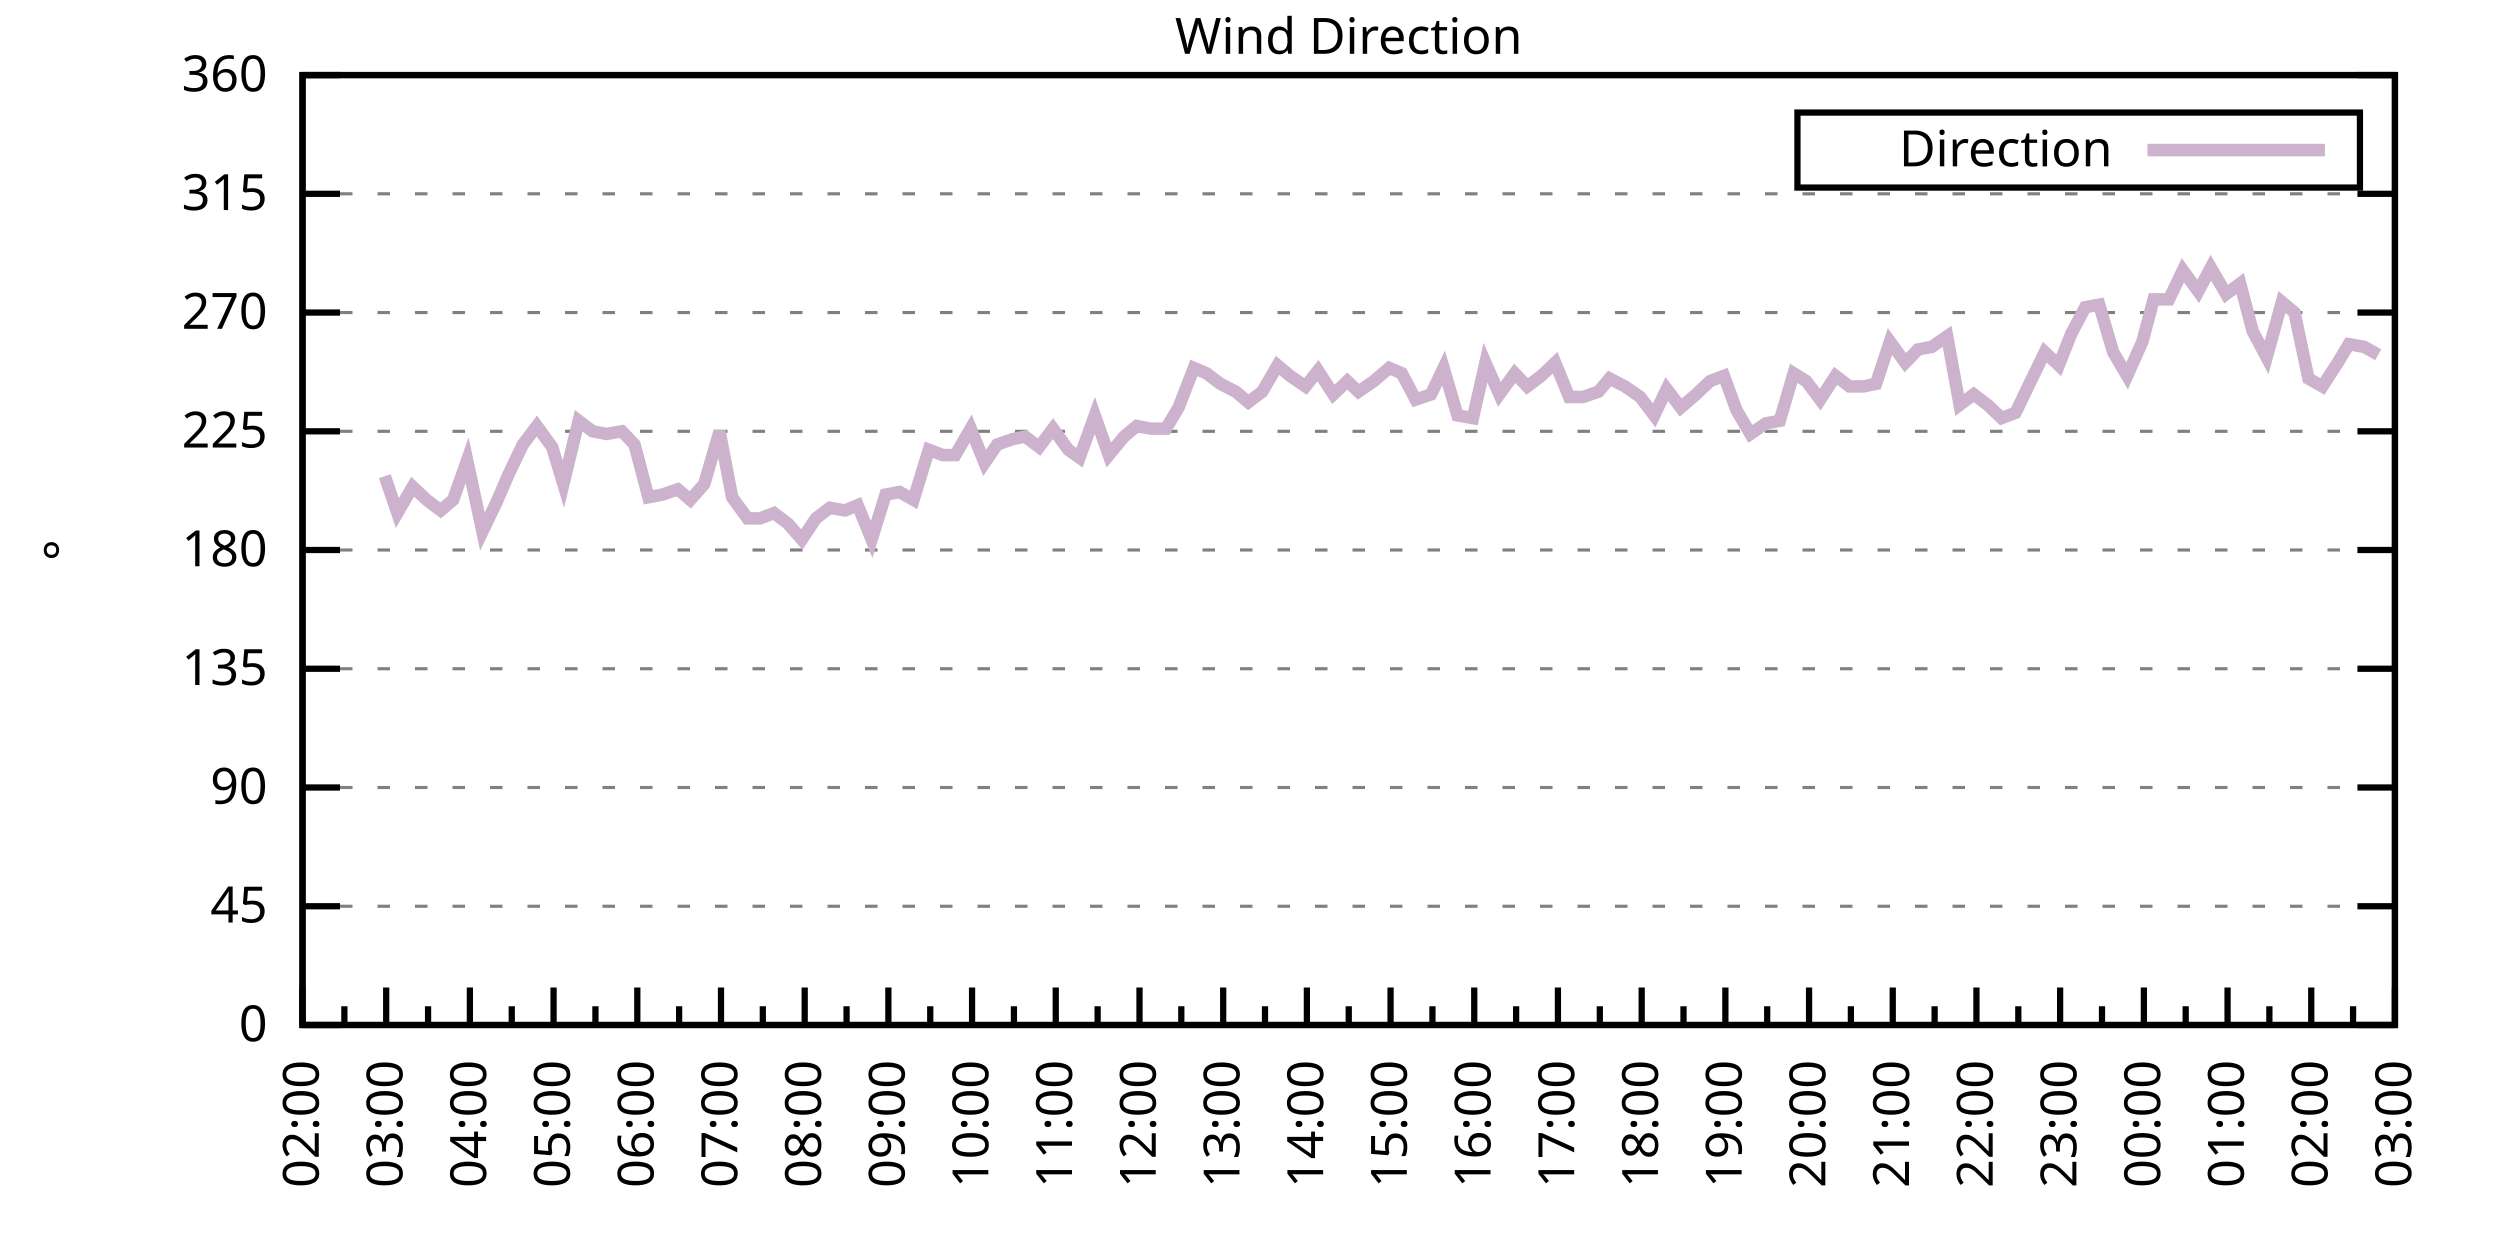
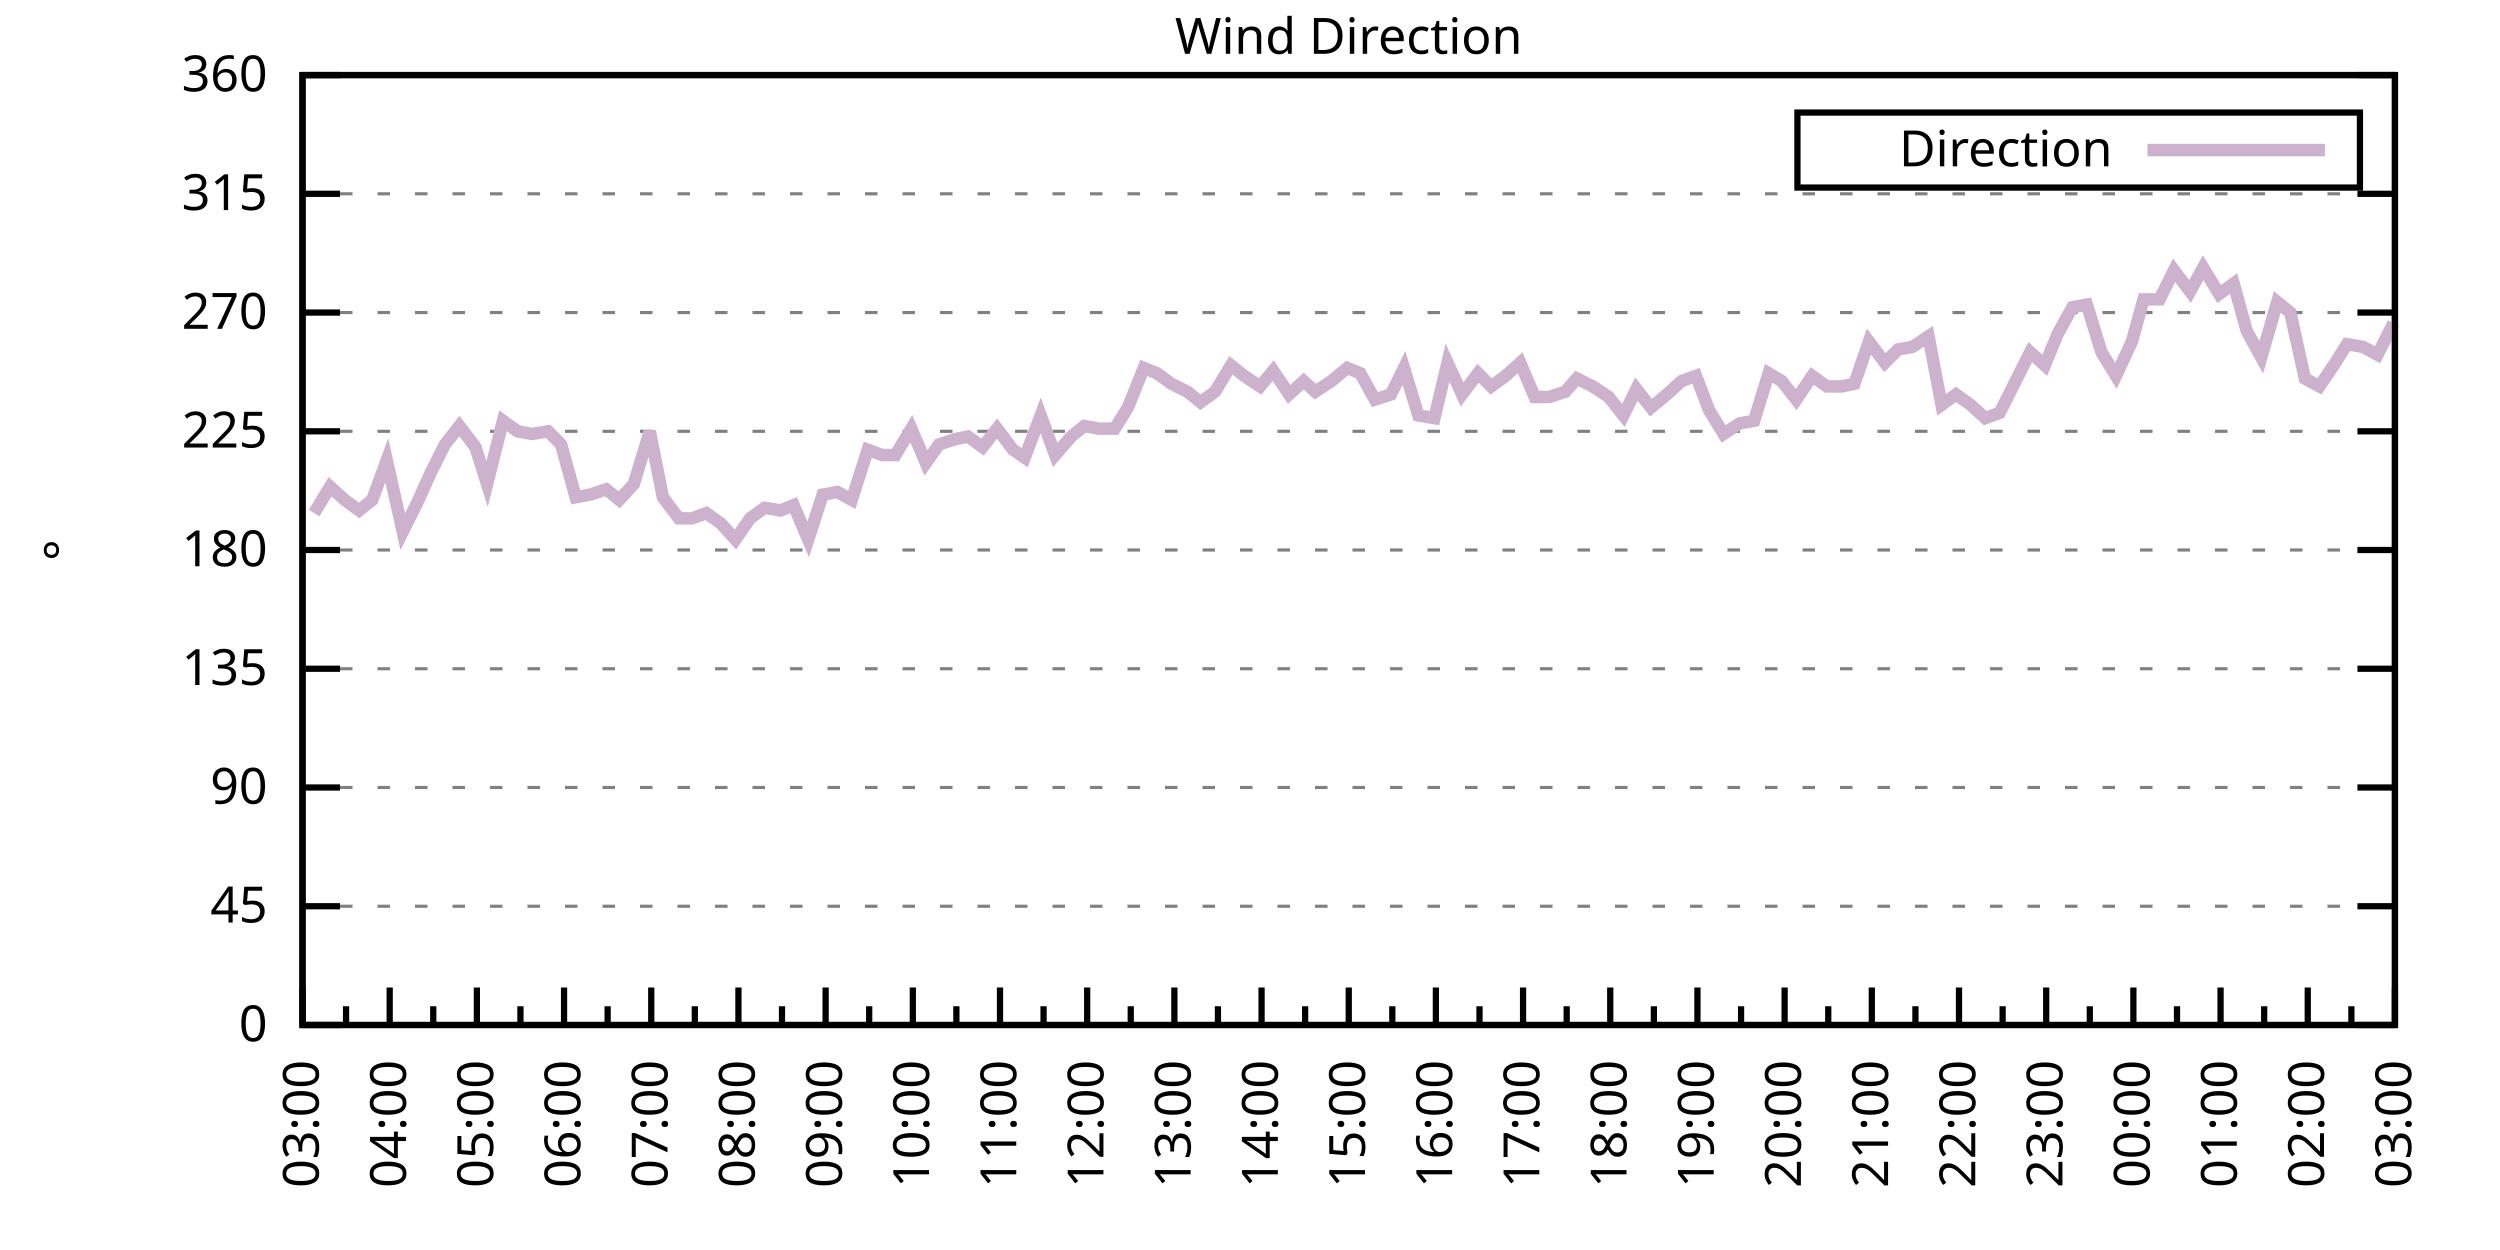
<svg xmlns="http://www.w3.org/2000/svg" xmlns:xlink="http://www.w3.org/1999/xlink" width="400" height="200" viewBox="0 0 400 200">
  <g id="gnuplot_canvas">
    <rect x="0" y="0" width="400" height="200" fill="none" />
    <defs>
      <circle id="gpDot" r="0.5" stroke-width="0.5" stroke="currentColor" />
      <path id="gpPt0" stroke-width="0.333" stroke="currentColor" d="M-1,0 h2 M0,-1 v2" />
      <path id="gpPt1" stroke-width="0.333" stroke="currentColor" d="M-1,-1 L1,1 M1,-1 L-1,1" />
      <path id="gpPt2" stroke-width="0.333" stroke="currentColor" d="M-1,0 L1,0 M0,-1 L0,1 M-1,-1 L1,1 M-1,1 L1,-1" />
      <rect id="gpPt3" stroke-width="0.333" stroke="currentColor" x="-1" y="-1" width="2" height="2" />
      <rect id="gpPt4" stroke-width="0.333" stroke="currentColor" fill="currentColor" x="-1" y="-1" width="2" height="2" />
      <circle id="gpPt5" stroke-width="0.333" stroke="currentColor" cx="0" cy="0" r="1" />
      <use xlink:href="#gpPt5" id="gpPt6" fill="currentColor" stroke="none" />
      <path id="gpPt7" stroke-width="0.333" stroke="currentColor" d="M0,-1.33 L-1.33,0.67 L1.33,0.67 z" />
      <use xlink:href="#gpPt7" id="gpPt8" fill="currentColor" stroke="none" />
      <use xlink:href="#gpPt7" id="gpPt9" stroke="currentColor" transform="rotate(180)" />
      <use xlink:href="#gpPt9" id="gpPt10" fill="currentColor" stroke="none" />
      <use xlink:href="#gpPt3" id="gpPt11" stroke="currentColor" transform="rotate(45)" />
      <use xlink:href="#gpPt11" id="gpPt12" fill="currentColor" stroke="none" />
      <path id="gpPt13" stroke-width="0.333" stroke="currentColor" d="M0,1.330 L1.265,0.411 L0.782,-1.067 L-0.782,-1.076 L-1.265,0.411 z" />
      <use xlink:href="#gpPt13" id="gpPt14" fill="currentColor" stroke="none" />
      <filter id="textbox" filterUnits="objectBoundingBox" x="0" y="0" height="1" width="1">
        <feFlood flood-color="white" flood-opacity="1" result="bgnd" />
        <feComposite in="SourceGraphic" in2="bgnd" operator="atop" />
      </filter>
      <filter id="greybox" filterUnits="objectBoundingBox" x="0" y="0" height="1" width="1">
        <feFlood flood-color="lightgrey" flood-opacity="1" result="grey" />
        <feComposite in="SourceGraphic" in2="grey" operator="atop" />
      </filter>
    </defs>
    <g fill="none" color="white" stroke="currentColor" stroke-width="1.00" stroke-linecap="butt" stroke-linejoin="miter">
</g>
    <g fill="none" color="black" stroke="currentColor" stroke-width="1.00" stroke-linecap="butt" stroke-linejoin="miter">
      <g stroke="none" shape-rendering="crispEdges">
        <polygon fill="rgb(255, 255, 255)" points="48.40,164.00 383.18,164.00 383.18,12.02 48.40,12.02 " />
      </g>
    </g>
    <g fill="none" color="black" stroke="currentColor" stroke-width="1.00" stroke-linecap="butt" stroke-linejoin="miter">
</g>
    <g fill="none" color="black" stroke="black" stroke-width="0.50" stroke-linecap="butt" stroke-linejoin="miter">
</g>
    <g fill="none" color="gray" stroke="currentColor" stroke-width="0.50" stroke-linecap="butt" stroke-linejoin="miter">
      <path stroke="gray" stroke-dasharray="2,4" class="gridline" d="M48.40,164.00 L383.19,164.00  " />
    </g>
    <g fill="none" color="gray" stroke="gray" stroke-width="1.00" stroke-linecap="butt" stroke-linejoin="miter">
</g>
    <g fill="none" color="black" stroke="currentColor" stroke-width="1.00" stroke-linecap="butt" stroke-linejoin="miter">
      <path stroke="black" d="M48.40,164.00 L54.40,164.00 M383.19,164.00 L377.19,164.00  " />
      <g transform="translate(42.80,166.60)" stroke="none" fill="black" font-family="Sans" font-size="8.00" text-anchor="end">
        <text>
          <tspan font-family="Sans"> 0</tspan>
        </text>
      </g>
    </g>
    <g fill="none" color="black" stroke="currentColor" stroke-width="1.00" stroke-linecap="butt" stroke-linejoin="miter">
</g>
    <g fill="none" color="black" stroke="black" stroke-width="0.50" stroke-linecap="butt" stroke-linejoin="miter">
</g>
    <g fill="none" color="gray" stroke="currentColor" stroke-width="0.50" stroke-linecap="butt" stroke-linejoin="miter">
      <path stroke="gray" stroke-dasharray="2,4" class="gridline" d="M48.40,145.00 L383.19,145.00  " />
    </g>
    <g fill="none" color="gray" stroke="gray" stroke-width="1.00" stroke-linecap="butt" stroke-linejoin="miter">
</g>
    <g fill="none" color="black" stroke="currentColor" stroke-width="1.00" stroke-linecap="butt" stroke-linejoin="miter">
      <path stroke="black" d="M48.40,145.00 L54.40,145.00 M383.19,145.00 L377.19,145.00  " />
      <g transform="translate(42.80,147.60)" stroke="none" fill="black" font-family="Sans" font-size="8.00" text-anchor="end">
        <text>
          <tspan font-family="Sans"> 45</tspan>
        </text>
      </g>
    </g>
    <g fill="none" color="black" stroke="currentColor" stroke-width="1.00" stroke-linecap="butt" stroke-linejoin="miter">
</g>
    <g fill="none" color="black" stroke="black" stroke-width="0.50" stroke-linecap="butt" stroke-linejoin="miter">
</g>
    <g fill="none" color="gray" stroke="currentColor" stroke-width="0.50" stroke-linecap="butt" stroke-linejoin="miter">
      <path stroke="gray" stroke-dasharray="2,4" class="gridline" d="M48.40,126.00 L383.19,126.00  " />
    </g>
    <g fill="none" color="gray" stroke="gray" stroke-width="1.00" stroke-linecap="butt" stroke-linejoin="miter">
</g>
    <g fill="none" color="black" stroke="currentColor" stroke-width="1.00" stroke-linecap="butt" stroke-linejoin="miter">
      <path stroke="black" d="M48.40,126.00 L54.40,126.00 M383.19,126.00 L377.19,126.00  " />
      <g transform="translate(42.80,128.60)" stroke="none" fill="black" font-family="Sans" font-size="8.00" text-anchor="end">
        <text>
          <tspan font-family="Sans"> 90</tspan>
        </text>
      </g>
    </g>
    <g fill="none" color="black" stroke="currentColor" stroke-width="1.00" stroke-linecap="butt" stroke-linejoin="miter">
</g>
    <g fill="none" color="black" stroke="black" stroke-width="0.50" stroke-linecap="butt" stroke-linejoin="miter">
</g>
    <g fill="none" color="gray" stroke="currentColor" stroke-width="0.50" stroke-linecap="butt" stroke-linejoin="miter">
      <path stroke="gray" stroke-dasharray="2,4" class="gridline" d="M48.40,107.00 L383.19,107.00  " />
    </g>
    <g fill="none" color="gray" stroke="gray" stroke-width="1.00" stroke-linecap="butt" stroke-linejoin="miter">
</g>
    <g fill="none" color="black" stroke="currentColor" stroke-width="1.00" stroke-linecap="butt" stroke-linejoin="miter">
      <path stroke="black" d="M48.40,107.00 L54.40,107.00 M383.19,107.00 L377.19,107.00  " />
      <g transform="translate(42.80,109.60)" stroke="none" fill="black" font-family="Sans" font-size="8.00" text-anchor="end">
        <text>
          <tspan font-family="Sans"> 135</tspan>
        </text>
      </g>
    </g>
    <g fill="none" color="black" stroke="currentColor" stroke-width="1.00" stroke-linecap="butt" stroke-linejoin="miter">
</g>
    <g fill="none" color="black" stroke="black" stroke-width="0.50" stroke-linecap="butt" stroke-linejoin="miter">
</g>
    <g fill="none" color="gray" stroke="currentColor" stroke-width="0.50" stroke-linecap="butt" stroke-linejoin="miter">
      <path stroke="gray" stroke-dasharray="2,4" class="gridline" d="M48.40,88.00 L383.19,88.00  " />
    </g>
    <g fill="none" color="gray" stroke="gray" stroke-width="1.00" stroke-linecap="butt" stroke-linejoin="miter">
</g>
    <g fill="none" color="black" stroke="currentColor" stroke-width="1.00" stroke-linecap="butt" stroke-linejoin="miter">
      <path stroke="black" d="M48.40,88.00 L54.40,88.00 M383.19,88.00 L377.19,88.00  " />
      <g transform="translate(42.80,90.60)" stroke="none" fill="black" font-family="Sans" font-size="8.00" text-anchor="end">
        <text>
          <tspan font-family="Sans"> 180</tspan>
        </text>
      </g>
    </g>
    <g fill="none" color="black" stroke="currentColor" stroke-width="1.00" stroke-linecap="butt" stroke-linejoin="miter">
</g>
    <g fill="none" color="black" stroke="black" stroke-width="0.50" stroke-linecap="butt" stroke-linejoin="miter">
</g>
    <g fill="none" color="gray" stroke="currentColor" stroke-width="0.50" stroke-linecap="butt" stroke-linejoin="miter">
      <path stroke="gray" stroke-dasharray="2,4" class="gridline" d="M48.40,69.01 L383.19,69.01  " />
    </g>
    <g fill="none" color="gray" stroke="gray" stroke-width="1.00" stroke-linecap="butt" stroke-linejoin="miter">
</g>
    <g fill="none" color="black" stroke="currentColor" stroke-width="1.00" stroke-linecap="butt" stroke-linejoin="miter">
      <path stroke="black" d="M48.40,69.01 L54.40,69.01 M383.19,69.01 L377.19,69.01  " />
      <g transform="translate(42.80,71.61)" stroke="none" fill="black" font-family="Sans" font-size="8.00" text-anchor="end">
        <text>
          <tspan font-family="Sans"> 225</tspan>
        </text>
      </g>
    </g>
    <g fill="none" color="black" stroke="currentColor" stroke-width="1.00" stroke-linecap="butt" stroke-linejoin="miter">
</g>
    <g fill="none" color="black" stroke="black" stroke-width="0.50" stroke-linecap="butt" stroke-linejoin="miter">
</g>
    <g fill="none" color="gray" stroke="currentColor" stroke-width="0.50" stroke-linecap="butt" stroke-linejoin="miter">
      <path stroke="gray" stroke-dasharray="2,4" class="gridline" d="M48.40,50.01 L383.19,50.01  " />
    </g>
    <g fill="none" color="gray" stroke="gray" stroke-width="1.00" stroke-linecap="butt" stroke-linejoin="miter">
</g>
    <g fill="none" color="black" stroke="currentColor" stroke-width="1.00" stroke-linecap="butt" stroke-linejoin="miter">
      <path stroke="black" d="M48.40,50.01 L54.40,50.01 M383.19,50.01 L377.19,50.01  " />
      <g transform="translate(42.80,52.61)" stroke="none" fill="black" font-family="Sans" font-size="8.00" text-anchor="end">
        <text>
          <tspan font-family="Sans"> 270</tspan>
        </text>
      </g>
    </g>
    <g fill="none" color="black" stroke="currentColor" stroke-width="1.00" stroke-linecap="butt" stroke-linejoin="miter">
</g>
    <g fill="none" color="black" stroke="black" stroke-width="0.50" stroke-linecap="butt" stroke-linejoin="miter">
</g>
    <g fill="none" color="gray" stroke="currentColor" stroke-width="0.50" stroke-linecap="butt" stroke-linejoin="miter">
      <path stroke="gray" stroke-dasharray="2,4" class="gridline" d="M48.40,31.01 L383.19,31.01  " />
    </g>
    <g fill="none" color="gray" stroke="gray" stroke-width="1.00" stroke-linecap="butt" stroke-linejoin="miter">
</g>
    <g fill="none" color="black" stroke="currentColor" stroke-width="1.00" stroke-linecap="butt" stroke-linejoin="miter">
      <path stroke="black" d="M48.40,31.01 L54.40,31.01 M383.19,31.01 L377.19,31.01  " />
      <g transform="translate(42.80,33.61)" stroke="none" fill="black" font-family="Sans" font-size="8.00" text-anchor="end">
        <text>
          <tspan font-family="Sans"> 315</tspan>
        </text>
      </g>
    </g>
    <g fill="none" color="black" stroke="currentColor" stroke-width="1.00" stroke-linecap="butt" stroke-linejoin="miter">
</g>
    <g fill="none" color="black" stroke="black" stroke-width="0.50" stroke-linecap="butt" stroke-linejoin="miter">
</g>
    <g fill="none" color="gray" stroke="currentColor" stroke-width="0.50" stroke-linecap="butt" stroke-linejoin="miter">
      <path stroke="gray" stroke-dasharray="2,4" class="gridline" d="M48.40,12.01 L383.19,12.01  " />
    </g>
    <g fill="none" color="gray" stroke="gray" stroke-width="1.00" stroke-linecap="butt" stroke-linejoin="miter">
</g>
    <g fill="none" color="black" stroke="currentColor" stroke-width="1.00" stroke-linecap="butt" stroke-linejoin="miter">
      <path stroke="black" d="M48.40,12.01 L54.40,12.01 M383.19,12.01 L377.19,12.01  " />
      <g transform="translate(42.80,14.61)" stroke="none" fill="black" font-family="Sans" font-size="8.00" text-anchor="end">
        <text>
          <tspan font-family="Sans"> 360</tspan>
        </text>
      </g>
    </g>
    <g fill="none" color="black" stroke="currentColor" stroke-width="1.00" stroke-linecap="butt" stroke-linejoin="miter">
      <path stroke="black" d="M48.40,164.00 L48.40,158.00  " />
      <g transform="translate(51.00,169.60) rotate(270)" stroke="none" fill="black" font-family="Sans" font-size="8.00" text-anchor="end">
        <text>
+           <tspan font-family="Sans">03:00</tspan>
+         </text>
+       </g>
+     </g>
+     <g fill="none" color="black" stroke="currentColor" stroke-width="1.00" stroke-linecap="butt" stroke-linejoin="miter">
+       <path stroke="black" d="M55.37,164.00 L55.37,161.00 M62.35,164.00 L62.35,158.00  " />
+       <g transform="translate(64.95,169.60) rotate(270)" stroke="none" fill="black" font-family="Sans" font-size="8.00" text-anchor="end">
+         <text>
+           <tspan font-family="Sans">04:00</tspan>
+         </text>
+       </g>
+     </g>
+     <g fill="none" color="black" stroke="currentColor" stroke-width="1.00" stroke-linecap="butt" stroke-linejoin="miter">
+       <path stroke="black" d="M69.32,164.00 L69.32,161.00 M76.30,164.00 L76.30,158.00  " />
+       <g transform="translate(78.90,169.60) rotate(270)" stroke="none" fill="black" font-family="Sans" font-size="8.00" text-anchor="end">
+         <text>
+           <tspan font-family="Sans">05:00</tspan>
+         </text>
+       </g>
+     </g>
+     <g fill="none" color="black" stroke="currentColor" stroke-width="1.00" stroke-linecap="butt" stroke-linejoin="miter">
+       <path stroke="black" d="M83.27,164.00 L83.27,161.00 M90.25,164.00 L90.25,158.00  " />
+       <g transform="translate(92.85,169.60) rotate(270)" stroke="none" fill="black" font-family="Sans" font-size="8.00" text-anchor="end">
+         <text>
+           <tspan font-family="Sans">06:00</tspan>
+         </text>
+       </g>
+     </g>
+     <g fill="none" color="black" stroke="currentColor" stroke-width="1.00" stroke-linecap="butt" stroke-linejoin="miter">
+       <path stroke="black" d="M97.22,164.00 L97.22,161.00 M104.20,164.00 L104.20,158.00  " />
+       <g transform="translate(106.80,169.60) rotate(270)" stroke="none" fill="black" font-family="Sans" font-size="8.00" text-anchor="end">
+         <text>
+           <tspan font-family="Sans">07:00</tspan>
+         </text>
+       </g>
+     </g>
+     <g fill="none" color="black" stroke="currentColor" stroke-width="1.00" stroke-linecap="butt" stroke-linejoin="miter">
+       <path stroke="black" d="M111.17,164.00 L111.17,161.00 M118.15,164.00 L118.15,158.00  " />
+       <g transform="translate(120.75,169.60) rotate(270)" stroke="none" fill="black" font-family="Sans" font-size="8.00" text-anchor="end">
+         <text>
+           <tspan font-family="Sans">08:00</tspan>
+         </text>
+       </g>
+     </g>
+     <g fill="none" color="black" stroke="currentColor" stroke-width="1.00" stroke-linecap="butt" stroke-linejoin="miter">
+       <path stroke="black" d="M125.12,164.00 L125.12,161.00 M132.10,164.00 L132.10,158.00  " />
+       <g transform="translate(134.70,169.60) rotate(270)" stroke="none" fill="black" font-family="Sans" font-size="8.00" text-anchor="end">
+         <text>
+           <tspan font-family="Sans">09:00</tspan>
+         </text>
+       </g>
+     </g>
+     <g fill="none" color="black" stroke="currentColor" stroke-width="1.00" stroke-linecap="butt" stroke-linejoin="miter">
+       <path stroke="black" d="M139.07,164.00 L139.07,161.00 M146.05,164.00 L146.05,158.00  " />
+       <g transform="translate(148.65,169.60) rotate(270)" stroke="none" fill="black" font-family="Sans" font-size="8.00" text-anchor="end">
+         <text>
+           <tspan font-family="Sans">10:00</tspan>
+         </text>
+       </g>
+     </g>
+     <g fill="none" color="black" stroke="currentColor" stroke-width="1.00" stroke-linecap="butt" stroke-linejoin="miter">
+       <path stroke="black" d="M153.02,164.00 L153.02,161.00 M160.00,164.00 L160.00,158.00  " />
+       <g transform="translate(162.60,169.60) rotate(270)" stroke="none" fill="black" font-family="Sans" font-size="8.00" text-anchor="end">
+         <text>
+           <tspan font-family="Sans">11:00</tspan>
+         </text>
+       </g>
+     </g>
+     <g fill="none" color="black" stroke="currentColor" stroke-width="1.00" stroke-linecap="butt" stroke-linejoin="miter">
+       <path stroke="black" d="M166.97,164.00 L166.97,161.00 M173.95,164.00 L173.95,158.00  " />
+       <g transform="translate(176.55,169.60) rotate(270)" stroke="none" fill="black" font-family="Sans" font-size="8.00" text-anchor="end">
+         <text>
+           <tspan font-family="Sans">12:00</tspan>
+         </text>
+       </g>
+     </g>
+     <g fill="none" color="black" stroke="currentColor" stroke-width="1.00" stroke-linecap="butt" stroke-linejoin="miter">
+       <path stroke="black" d="M180.92,164.00 L180.92,161.00 M187.90,164.00 L187.90,158.00  " />
+       <g transform="translate(190.50,169.60) rotate(270)" stroke="none" fill="black" font-family="Sans" font-size="8.00" text-anchor="end">
+         <text>
+           <tspan font-family="Sans">13:00</tspan>
+         </text>
+       </g>
+     </g>
+     <g fill="none" color="black" stroke="currentColor" stroke-width="1.00" stroke-linecap="butt" stroke-linejoin="miter">
+       <path stroke="black" d="M194.87,164.00 L194.87,161.00 M201.85,164.00 L201.85,158.00  " />
+       <g transform="translate(204.45,169.60) rotate(270)" stroke="none" fill="black" font-family="Sans" font-size="8.00" text-anchor="end">
+         <text>
+           <tspan font-family="Sans">14:00</tspan>
+         </text>
+       </g>
+     </g>
+     <g fill="none" color="black" stroke="currentColor" stroke-width="1.00" stroke-linecap="butt" stroke-linejoin="miter">
+       <path stroke="black" d="M208.82,164.00 L208.82,161.00 M215.80,164.00 L215.80,158.00  " />
+       <g transform="translate(218.40,169.60) rotate(270)" stroke="none" fill="black" font-family="Sans" font-size="8.00" text-anchor="end">
+         <text>
+           <tspan font-family="Sans">15:00</tspan>
+         </text>
+       </g>
+     </g>
+     <g fill="none" color="black" stroke="currentColor" stroke-width="1.00" stroke-linecap="butt" stroke-linejoin="miter">
+       <path stroke="black" d="M222.77,164.00 L222.77,161.00 M229.74,164.00 L229.74,158.00  " />
+       <g transform="translate(232.34,169.60) rotate(270)" stroke="none" fill="black" font-family="Sans" font-size="8.00" text-anchor="end">
+         <text>
+           <tspan font-family="Sans">16:00</tspan>
+         </text>
+       </g>
+     </g>
+     <g fill="none" color="black" stroke="currentColor" stroke-width="1.00" stroke-linecap="butt" stroke-linejoin="miter">
+       <path stroke="black" d="M236.72,164.00 L236.72,161.00 M243.69,164.00 L243.69,158.00  " />
+       <g transform="translate(246.29,169.60) rotate(270)" stroke="none" fill="black" font-family="Sans" font-size="8.00" text-anchor="end">
+         <text>
+           <tspan font-family="Sans">17:00</tspan>
+         </text>
+       </g>
+     </g>
+     <g fill="none" color="black" stroke="currentColor" stroke-width="1.00" stroke-linecap="butt" stroke-linejoin="miter">
+       <path stroke="black" d="M250.67,164.00 L250.67,161.00 M257.64,164.00 L257.64,158.00  " />
+       <g transform="translate(260.24,169.60) rotate(270)" stroke="none" fill="black" font-family="Sans" font-size="8.00" text-anchor="end">
+         <text>
+           <tspan font-family="Sans">18:00</tspan>
+         </text>
+       </g>
+     </g>
+     <g fill="none" color="black" stroke="currentColor" stroke-width="1.00" stroke-linecap="butt" stroke-linejoin="miter">
+       <path stroke="black" d="M264.62,164.00 L264.62,161.00 M271.59,164.00 L271.59,158.00  " />
+       <g transform="translate(274.19,169.60) rotate(270)" stroke="none" fill="black" font-family="Sans" font-size="8.00" text-anchor="end">
+         <text>
+           <tspan font-family="Sans">19:00</tspan>
+         </text>
+       </g>
+     </g>
+     <g fill="none" color="black" stroke="currentColor" stroke-width="1.00" stroke-linecap="butt" stroke-linejoin="miter">
+       <path stroke="black" d="M278.57,164.00 L278.57,161.00 M285.54,164.00 L285.54,158.00  " />
+       <g transform="translate(288.14,169.60) rotate(270)" stroke="none" fill="black" font-family="Sans" font-size="8.00" text-anchor="end">
+         <text>
+           <tspan font-family="Sans">20:00</tspan>
+         </text>
+       </g>
+     </g>
+     <g fill="none" color="black" stroke="currentColor" stroke-width="1.00" stroke-linecap="butt" stroke-linejoin="miter">
+       <path stroke="black" d="M292.52,164.00 L292.52,161.00 M299.49,164.00 L299.49,158.00  " />
+       <g transform="translate(302.09,169.60) rotate(270)" stroke="none" fill="black" font-family="Sans" font-size="8.00" text-anchor="end">
+         <text>
+           <tspan font-family="Sans">21:00</tspan>
+         </text>
+       </g>
+     </g>
+     <g fill="none" color="black" stroke="currentColor" stroke-width="1.00" stroke-linecap="butt" stroke-linejoin="miter">
+       <path stroke="black" d="M306.47,164.00 L306.47,161.00 M313.44,164.00 L313.44,158.00  " />
+       <g transform="translate(316.04,169.60) rotate(270)" stroke="none" fill="black" font-family="Sans" font-size="8.00" text-anchor="end">
+         <text>
+           <tspan font-family="Sans">22:00</tspan>
+         </text>
+       </g>
+     </g>
+     <g fill="none" color="black" stroke="currentColor" stroke-width="1.00" stroke-linecap="butt" stroke-linejoin="miter">
+       <path stroke="black" d="M320.42,164.00 L320.42,161.00 M327.39,164.00 L327.39,158.00  " />
+       <g transform="translate(329.99,169.60) rotate(270)" stroke="none" fill="black" font-family="Sans" font-size="8.00" text-anchor="end">
+         <text>
+           <tspan font-family="Sans">23:00</tspan>
+         </text>
+       </g>
+     </g>
+     <g fill="none" color="black" stroke="currentColor" stroke-width="1.00" stroke-linecap="butt" stroke-linejoin="miter">
+       <path stroke="black" d="M334.37,164.00 L334.37,161.00 M341.34,164.00 L341.34,158.00  " />
+       <g transform="translate(343.94,169.60) rotate(270)" stroke="none" fill="black" font-family="Sans" font-size="8.00" text-anchor="end">
+         <text>
+           <tspan font-family="Sans">00:00</tspan>
+         </text>
+       </g>
+     </g>
+     <g fill="none" color="black" stroke="currentColor" stroke-width="1.00" stroke-linecap="butt" stroke-linejoin="miter">
+       <path stroke="black" d="M348.32,164.00 L348.32,161.00 M355.29,164.00 L355.29,158.00  " />
+       <g transform="translate(357.89,169.60) rotate(270)" stroke="none" fill="black" font-family="Sans" font-size="8.00" text-anchor="end">
+         <text>
+           <tspan font-family="Sans">01:00</tspan>
+         </text>
+       </g>
+     </g>
+     <g fill="none" color="black" stroke="currentColor" stroke-width="1.00" stroke-linecap="butt" stroke-linejoin="miter">
+       <path stroke="black" d="M362.27,164.00 L362.27,161.00 M369.24,164.00 L369.24,158.00  " />
+       <g transform="translate(371.84,169.60) rotate(270)" stroke="none" fill="black" font-family="Sans" font-size="8.00" text-anchor="end">
+         <text>
          <tspan font-family="Sans">02:00</tspan>
        </text>
      </g>
    </g>
    <g fill="none" color="black" stroke="currentColor" stroke-width="1.00" stroke-linecap="butt" stroke-linejoin="miter">
-       <path stroke="black" d="M55.10,164.00 L55.10,161.00 M61.79,164.00 L61.79,158.00  " />
-       <g transform="translate(64.39,169.60) rotate(270)" stroke="none" fill="black" font-family="Sans" font-size="8.00" text-anchor="end">
-         <text>
-           <tspan font-family="Sans">03:00</tspan>
-         </text>
-       </g>
-     </g>
-     <g fill="none" color="black" stroke="currentColor" stroke-width="1.00" stroke-linecap="butt" stroke-linejoin="miter">
-       <path stroke="black" d="M68.49,164.00 L68.49,161.00 M75.18,164.00 L75.18,158.00  " />
-       <g transform="translate(77.78,169.60) rotate(270)" stroke="none" fill="black" font-family="Sans" font-size="8.00" text-anchor="end">
-         <text>
-           <tspan font-family="Sans">04:00</tspan>
-         </text>
-       </g>
-     </g>
-     <g fill="none" color="black" stroke="currentColor" stroke-width="1.00" stroke-linecap="butt" stroke-linejoin="miter">
-       <path stroke="black" d="M81.88,164.00 L81.88,161.00 M88.57,164.00 L88.57,158.00  " />
-       <g transform="translate(91.17,169.60) rotate(270)" stroke="none" fill="black" font-family="Sans" font-size="8.00" text-anchor="end">
-         <text>
-           <tspan font-family="Sans">05:00</tspan>
-         </text>
-       </g>
-     </g>
-     <g fill="none" color="black" stroke="currentColor" stroke-width="1.00" stroke-linecap="butt" stroke-linejoin="miter">
-       <path stroke="black" d="M95.27,164.00 L95.27,161.00 M101.97,164.00 L101.97,158.00  " />
-       <g transform="translate(104.57,169.60) rotate(270)" stroke="none" fill="black" font-family="Sans" font-size="8.00" text-anchor="end">
-         <text>
-           <tspan font-family="Sans">06:00</tspan>
-         </text>
-       </g>
-     </g>
-     <g fill="none" color="black" stroke="currentColor" stroke-width="1.00" stroke-linecap="butt" stroke-linejoin="miter">
-       <path stroke="black" d="M108.66,164.00 L108.66,161.00 M115.36,164.00 L115.36,158.00  " />
-       <g transform="translate(117.96,169.60) rotate(270)" stroke="none" fill="black" font-family="Sans" font-size="8.00" text-anchor="end">
-         <text>
-           <tspan font-family="Sans">07:00</tspan>
-         </text>
-       </g>
-     </g>
-     <g fill="none" color="black" stroke="currentColor" stroke-width="1.00" stroke-linecap="butt" stroke-linejoin="miter">
-       <path stroke="black" d="M122.05,164.00 L122.05,161.00 M128.75,164.00 L128.75,158.00  " />
-       <g transform="translate(131.35,169.60) rotate(270)" stroke="none" fill="black" font-family="Sans" font-size="8.00" text-anchor="end">
-         <text>
-           <tspan font-family="Sans">08:00</tspan>
-         </text>
-       </g>
-     </g>
-     <g fill="none" color="black" stroke="currentColor" stroke-width="1.00" stroke-linecap="butt" stroke-linejoin="miter">
-       <path stroke="black" d="M135.45,164.00 L135.45,161.00 M142.14,164.00 L142.14,158.00  " />
-       <g transform="translate(144.74,169.60) rotate(270)" stroke="none" fill="black" font-family="Sans" font-size="8.00" text-anchor="end">
-         <text>
-           <tspan font-family="Sans">09:00</tspan>
-         </text>
-       </g>
-     </g>
-     <g fill="none" color="black" stroke="currentColor" stroke-width="1.00" stroke-linecap="butt" stroke-linejoin="miter">
-       <path stroke="black" d="M148.84,164.00 L148.84,161.00 M155.53,164.00 L155.53,158.00  " />
-       <g transform="translate(158.13,169.60) rotate(270)" stroke="none" fill="black" font-family="Sans" font-size="8.00" text-anchor="end">
-         <text>
-           <tspan font-family="Sans">10:00</tspan>
-         </text>
-       </g>
-     </g>
-     <g fill="none" color="black" stroke="currentColor" stroke-width="1.00" stroke-linecap="butt" stroke-linejoin="miter">
-       <path stroke="black" d="M162.23,164.00 L162.23,161.00 M168.92,164.00 L168.92,158.00  " />
-       <g transform="translate(171.52,169.60) rotate(270)" stroke="none" fill="black" font-family="Sans" font-size="8.00" text-anchor="end">
-         <text>
-           <tspan font-family="Sans">11:00</tspan>
-         </text>
-       </g>
-     </g>
-     <g fill="none" color="black" stroke="currentColor" stroke-width="1.00" stroke-linecap="butt" stroke-linejoin="miter">
-       <path stroke="black" d="M175.62,164.00 L175.62,161.00 M182.32,164.00 L182.32,158.00  " />
-       <g transform="translate(184.92,169.60) rotate(270)" stroke="none" fill="black" font-family="Sans" font-size="8.00" text-anchor="end">
-         <text>
-           <tspan font-family="Sans">12:00</tspan>
-         </text>
-       </g>
-     </g>
-     <g fill="none" color="black" stroke="currentColor" stroke-width="1.00" stroke-linecap="butt" stroke-linejoin="miter">
-       <path stroke="black" d="M189.01,164.00 L189.01,161.00 M195.71,164.00 L195.71,158.00  " />
-       <g transform="translate(198.31,169.60) rotate(270)" stroke="none" fill="black" font-family="Sans" font-size="8.00" text-anchor="end">
-         <text>
-           <tspan font-family="Sans">13:00</tspan>
-         </text>
-       </g>
-     </g>
-     <g fill="none" color="black" stroke="currentColor" stroke-width="1.00" stroke-linecap="butt" stroke-linejoin="miter">
-       <path stroke="black" d="M202.40,164.00 L202.40,161.00 M209.10,164.00 L209.10,158.00  " />
-       <g transform="translate(211.70,169.60) rotate(270)" stroke="none" fill="black" font-family="Sans" font-size="8.00" text-anchor="end">
-         <text>
-           <tspan font-family="Sans">14:00</tspan>
-         </text>
-       </g>
-     </g>
-     <g fill="none" color="black" stroke="currentColor" stroke-width="1.00" stroke-linecap="butt" stroke-linejoin="miter">
-       <path stroke="black" d="M215.80,164.00 L215.80,161.00 M222.49,164.00 L222.49,158.00  " />
-       <g transform="translate(225.09,169.60) rotate(270)" stroke="none" fill="black" font-family="Sans" font-size="8.00" text-anchor="end">
-         <text>
-           <tspan font-family="Sans">15:00</tspan>
-         </text>
-       </g>
-     </g>
-     <g fill="none" color="black" stroke="currentColor" stroke-width="1.00" stroke-linecap="butt" stroke-linejoin="miter">
-       <path stroke="black" d="M229.19,164.00 L229.19,161.00 M235.88,164.00 L235.88,158.00  " />
-       <g transform="translate(238.48,169.60) rotate(270)" stroke="none" fill="black" font-family="Sans" font-size="8.00" text-anchor="end">
-         <text>
-           <tspan font-family="Sans">16:00</tspan>
-         </text>
-       </g>
-     </g>
-     <g fill="none" color="black" stroke="currentColor" stroke-width="1.00" stroke-linecap="butt" stroke-linejoin="miter">
-       <path stroke="black" d="M242.58,164.00 L242.58,161.00 M249.27,164.00 L249.27,158.00  " />
-       <g transform="translate(251.87,169.60) rotate(270)" stroke="none" fill="black" font-family="Sans" font-size="8.00" text-anchor="end">
-         <text>
-           <tspan font-family="Sans">17:00</tspan>
-         </text>
-       </g>
-     </g>
-     <g fill="none" color="black" stroke="currentColor" stroke-width="1.00" stroke-linecap="butt" stroke-linejoin="miter">
-       <path stroke="black" d="M255.97,164.00 L255.97,161.00 M262.67,164.00 L262.67,158.00  " />
-       <g transform="translate(265.27,169.60) rotate(270)" stroke="none" fill="black" font-family="Sans" font-size="8.00" text-anchor="end">
-         <text>
-           <tspan font-family="Sans">18:00</tspan>
-         </text>
-       </g>
-     </g>
-     <g fill="none" color="black" stroke="currentColor" stroke-width="1.00" stroke-linecap="butt" stroke-linejoin="miter">
-       <path stroke="black" d="M269.36,164.00 L269.36,161.00 M276.06,164.00 L276.06,158.00  " />
-       <g transform="translate(278.66,169.60) rotate(270)" stroke="none" fill="black" font-family="Sans" font-size="8.00" text-anchor="end">
-         <text>
-           <tspan font-family="Sans">19:00</tspan>
-         </text>
-       </g>
-     </g>
-     <g fill="none" color="black" stroke="currentColor" stroke-width="1.00" stroke-linecap="butt" stroke-linejoin="miter">
-       <path stroke="black" d="M282.75,164.00 L282.75,161.00 M289.45,164.00 L289.45,158.00  " />
-       <g transform="translate(292.05,169.60) rotate(270)" stroke="none" fill="black" font-family="Sans" font-size="8.00" text-anchor="end">
-         <text>
-           <tspan font-family="Sans">20:00</tspan>
-         </text>
-       </g>
-     </g>
-     <g fill="none" color="black" stroke="currentColor" stroke-width="1.00" stroke-linecap="butt" stroke-linejoin="miter">
-       <path stroke="black" d="M296.14,164.00 L296.14,161.00 M302.84,164.00 L302.84,158.00  " />
-       <g transform="translate(305.44,169.60) rotate(270)" stroke="none" fill="black" font-family="Sans" font-size="8.00" text-anchor="end">
-         <text>
-           <tspan font-family="Sans">21:00</tspan>
-         </text>
-       </g>
-     </g>
-     <g fill="none" color="black" stroke="currentColor" stroke-width="1.00" stroke-linecap="butt" stroke-linejoin="miter">
-       <path stroke="black" d="M309.54,164.00 L309.54,161.00 M316.23,164.00 L316.23,158.00  " />
-       <g transform="translate(318.83,169.60) rotate(270)" stroke="none" fill="black" font-family="Sans" font-size="8.00" text-anchor="end">
-         <text>
-           <tspan font-family="Sans">22:00</tspan>
-         </text>
-       </g>
-     </g>
-     <g fill="none" color="black" stroke="currentColor" stroke-width="1.00" stroke-linecap="butt" stroke-linejoin="miter">
-       <path stroke="black" d="M322.93,164.00 L322.93,161.00 M329.62,164.00 L329.62,158.00  " />
-       <g transform="translate(332.22,169.60) rotate(270)" stroke="none" fill="black" font-family="Sans" font-size="8.00" text-anchor="end">
-         <text>
-           <tspan font-family="Sans">23:00</tspan>
-         </text>
-       </g>
-     </g>
-     <g fill="none" color="black" stroke="currentColor" stroke-width="1.00" stroke-linecap="butt" stroke-linejoin="miter">
-       <path stroke="black" d="M336.32,164.00 L336.32,161.00 M343.02,164.00 L343.02,158.00  " />
-       <g transform="translate(345.62,169.60) rotate(270)" stroke="none" fill="black" font-family="Sans" font-size="8.00" text-anchor="end">
-         <text>
-           <tspan font-family="Sans">00:00</tspan>
-         </text>
-       </g>
-     </g>
-     <g fill="none" color="black" stroke="currentColor" stroke-width="1.00" stroke-linecap="butt" stroke-linejoin="miter">
-       <path stroke="black" d="M349.71,164.00 L349.71,161.00 M356.41,164.00 L356.41,158.00  " />
-       <g transform="translate(359.01,169.60) rotate(270)" stroke="none" fill="black" font-family="Sans" font-size="8.00" text-anchor="end">
-         <text>
-           <tspan font-family="Sans">01:00</tspan>
-         </text>
-       </g>
-     </g>
-     <g fill="none" color="black" stroke="currentColor" stroke-width="1.00" stroke-linecap="butt" stroke-linejoin="miter">
-       <path stroke="black" d="M363.10,164.00 L363.10,161.00 M369.80,164.00 L369.80,158.00  " />
-       <g transform="translate(372.40,169.60) rotate(270)" stroke="none" fill="black" font-family="Sans" font-size="8.00" text-anchor="end">
-         <text>
-           <tspan font-family="Sans">02:00</tspan>
-         </text>
-       </g>
-     </g>
-     <g fill="none" color="black" stroke="currentColor" stroke-width="1.00" stroke-linecap="butt" stroke-linejoin="miter">
-       <path stroke="black" d="M376.49,164.00 L376.49,161.00 M383.19,164.00 L383.19,158.00  " />
+       <path stroke="black" d="M376.22,164.00 L376.22,161.00 M383.19,164.00 L383.19,158.00  " />
      <g transform="translate(385.79,169.60) rotate(270)" stroke="none" fill="black" font-family="Sans" font-size="8.00" text-anchor="end">
        <text>
          <tspan font-family="Sans">03:00</tspan>
        </text>
      </g>
    </g>
    <g fill="none" color="black" stroke="currentColor" stroke-width="1.00" stroke-linecap="butt" stroke-linejoin="miter">
</g>
    <g fill="none" color="black" stroke="currentColor" stroke-width="1.00" stroke-linecap="butt" stroke-linejoin="miter">
      <path stroke="black" d="M48.40,12.01 L48.40,164.00 L383.19,164.00 L383.19,12.01 L48.40,12.01 Z  " />
    </g>
    <g fill="none" color="black" stroke="currentColor" stroke-width="1.00" stroke-linecap="butt" stroke-linejoin="miter">
      <g transform="translate(12.80,88.01) rotate(270)" stroke="none" fill="black" font-family="Sans" font-size="8.00" text-anchor="middle">
        <text>
          <tspan font-family="Sans">°</tspan>
        </text>
      </g>
    </g>
    <g fill="none" color="black" stroke="currentColor" stroke-width="1.00" stroke-linecap="butt" stroke-linejoin="miter">
</g>
    <g fill="none" color="black" stroke="currentColor" stroke-width="1.00" stroke-linecap="butt" stroke-linejoin="miter">
      <path stroke="black" d="M287.59,30.01 L287.59,18.01 L377.59,18.01 L377.59,30.01 L287.59,30.01 Z  " />
    </g>
    <g id="Wind_direction_plot_1">
      <g fill="none" color="white" stroke="black" stroke-width="2.00" stroke-linecap="butt" stroke-linejoin="miter">
</g>
      <g fill="none" color="black" stroke="currentColor" stroke-width="2.00" stroke-linecap="butt" stroke-linejoin="miter">
        <g transform="translate(337.99,26.61)" stroke="none" fill="black" font-family="Sans" font-size="8.00" text-anchor="end">
          <text>
            <tspan font-family="Sans">Direction</tspan>
          </text>
        </g>
      </g>
      <g fill="none" color="black" stroke="currentColor" stroke-width="2.00" stroke-linecap="butt" stroke-linejoin="miter">
-         <path stroke="rgb(204, 178, 204)" d="M343.59,24.01 L371.99,24.01 M61.57,76.18 L63.58,82.09 L66.03,77.87 L68.26,79.98 L70.50,81.67 L72.50,79.98   L74.74,73.65 L77.19,85.05 L79.42,80.41 L81.43,75.76 L83.66,71.12 L85.90,68.16 L88.35,71.54 L90.14,77.45   L92.59,67.32 L94.82,69.01 L97.06,69.43 L99.51,69.01 L101.52,71.12 L103.75,79.56 L105.98,79.14 L108.44,78.29   L110.45,79.98 L112.68,77.45 L115.13,69.01 L117.14,79.56 L119.60,82.94 L121.61,82.94 L123.84,82.09 L126.07,83.78   L128.30,86.32 L130.54,82.94 L132.77,81.25 L135.22,81.67 L137.23,80.83 L139.46,86.32 L141.69,79.14 L143.93,78.72   L146.16,79.98 L148.61,71.96 L150.85,72.81 L152.85,72.81 L155.31,68.58 L157.54,74.07 L159.55,71.12 L162.01,70.27   L164.01,69.85 L166.25,71.54 L168.48,68.58 L170.93,71.96 L172.72,73.23 L175.17,66.47 L177.41,72.81 L179.86,69.85   L181.87,68.16 L184.10,68.58 L186.56,68.58 L188.57,65.21 L191.02,58.87 L193.03,59.72 L195.26,61.41 L197.72,62.67   L199.73,64.36 L201.96,62.67 L204.41,58.45 L206.42,60.14 L208.88,61.83 L210.88,59.30 L213.34,63.10 L215.57,60.98   L217.36,62.67 L219.81,60.98 L222.27,58.87 L224.28,59.72 L226.51,63.94 L228.96,63.10 L230.97,58.87 L233.20,66.47   L235.66,66.90 L237.67,58.03 L239.90,63.10 L242.36,59.72 L244.36,61.83 L246.60,60.14 L248.83,58.03 L251.06,63.52   L253.29,63.52 L255.75,62.67 L257.53,60.56 L259.99,61.83 L262.44,63.52 L264.67,66.47 L266.68,62.25 L268.92,65.21   L271.37,63.10 L273.60,60.98 L275.83,60.14 L277.84,65.63 L280.07,69.43 L282.53,67.74 L284.76,67.32 L286.99,59.72   L289.00,60.98 L291.23,63.94 L293.69,60.14 L295.92,61.83 L298.15,61.83 L300.16,61.41 L302.39,54.65 L304.85,58.03   L306.86,55.92 L309.09,55.50 L311.54,53.81 L313.55,64.78 L315.79,63.10 L318.02,64.78 L320.25,66.90 L322.48,66.05   L324.71,61.41 L327.17,56.34 L329.40,58.45 L331.41,53.39 L333.64,49.16 L335.87,48.74 L338.10,56.34 L340.34,60.14   L342.79,54.65 L344.58,47.90 L347.03,47.90 L349.26,43.25 L351.72,46.63 L353.73,42.83 L356.18,47.05 L358.42,45.36   L360.42,52.96 L362.66,57.18 L365.11,48.32 L367.12,50.01 L369.35,60.56 L371.58,61.83 L374.04,58.03 L375.82,55.07   L378.28,55.50 L380.51,56.76  " />
+         <path stroke="rgb(204, 178, 204)" d="M343.59,24.01 L371.99,24.01 M50.26,82.09 L52.82,77.87 L55.14,79.98 L57.47,81.67 L59.56,79.98 L61.88,73.65   L64.44,85.05 L66.77,80.41 L68.86,75.76 L71.18,71.12 L73.51,68.16 L76.07,71.54 L77.93,77.45 L80.48,67.32   L82.81,69.01 L85.13,69.43 L87.69,69.01 L89.78,71.12 L92.11,79.56 L94.43,79.14 L96.99,78.29 L99.08,79.98   L101.41,77.45 L103.97,69.01 L106.06,79.56 L108.62,82.94 L110.71,82.94 L113.03,82.09 L115.36,83.78 L117.68,86.32   L120.01,82.94 L122.33,81.25 L124.89,81.67 L126.98,80.83 L129.31,86.32 L131.63,79.14 L133.96,78.72 L136.28,79.98   L138.84,71.96 L141.16,72.81 L143.26,72.81 L145.81,68.58 L148.14,74.07 L150.23,71.12 L152.79,70.27 L154.88,69.85   L157.21,71.54 L159.53,68.58 L162.09,71.96 L163.95,73.23 L166.51,66.47 L168.83,72.81 L171.39,69.85 L173.48,68.16   L175.81,68.58 L178.36,68.58 L180.46,65.21 L183.01,58.87 L185.11,59.72 L187.43,61.41 L189.99,62.67 L192.08,64.36   L194.41,62.67 L196.96,58.45 L199.06,60.14 L201.61,61.83 L203.71,59.30 L206.26,63.10 L208.59,60.98 L210.45,62.67   L213.01,60.98 L215.56,58.87 L217.65,59.72 L219.98,63.94 L222.54,63.10 L224.63,58.87 L226.95,66.47 L229.51,66.90   L231.60,58.03 L233.93,63.10 L236.49,59.72 L238.58,61.83 L240.90,60.14 L243.23,58.03 L245.55,63.52 L247.88,63.52   L250.44,62.67 L252.30,60.56 L254.85,61.83 L257.41,63.52 L259.74,66.47 L261.83,62.25 L264.15,65.21 L266.71,63.10   L269.04,60.98 L271.36,60.14 L273.45,65.63 L275.78,69.43 L278.34,67.74 L280.66,67.32 L282.99,59.72 L285.08,60.98   L287.40,63.94 L289.96,60.14 L292.29,61.83 L294.61,61.83 L296.70,61.41 L299.03,54.65 L301.58,58.03 L303.68,55.92   L306.00,55.50 L308.56,53.81 L310.65,64.78 L312.98,63.10 L315.30,64.78 L317.63,66.90 L319.95,66.05 L322.28,61.41   L324.83,56.34 L327.16,58.45 L329.25,53.39 L331.58,49.16 L333.90,48.74 L336.23,56.34 L338.55,60.14 L341.11,54.65   L342.97,47.90 L345.53,47.90 L347.85,43.25 L350.41,46.63 L352.50,42.83 L355.06,47.05 L357.38,45.36 L359.48,52.96   L361.80,57.18 L364.36,48.32 L366.45,50.01 L368.78,60.56 L371.10,61.83 L373.66,58.03 L375.52,55.07 L378.08,55.50   L380.40,56.76 L382.96,51.70  " />
      </g>
    </g>
    <g fill="none" color="black" stroke="currentColor" stroke-width="2.00" stroke-linecap="butt" stroke-linejoin="miter">
</g>
    <g fill="none" color="black" stroke="black" stroke-width="1.00" stroke-linecap="butt" stroke-linejoin="miter">
</g>
    <g fill="none" color="black" stroke="currentColor" stroke-width="1.00" stroke-linecap="butt" stroke-linejoin="miter">
      <path stroke="black" d="M48.40,12.01 L48.40,164.00 L383.19,164.00 L383.19,12.01 L48.40,12.01 Z  " />
    </g>
    <g fill="none" color="black" stroke="currentColor" stroke-width="1.00" stroke-linecap="butt" stroke-linejoin="miter">
      <g transform="translate(215.79,8.61)" stroke="none" fill="black" font-family="Sans" font-size="8.00" text-anchor="middle">
        <text>
          <tspan font-family="Sans">Wind Direction</tspan>
        </text>
      </g>
    </g>
    <g fill="none" color="black" stroke="currentColor" stroke-width="1.00" stroke-linecap="butt" stroke-linejoin="miter">
</g>
  </g>
</svg>
